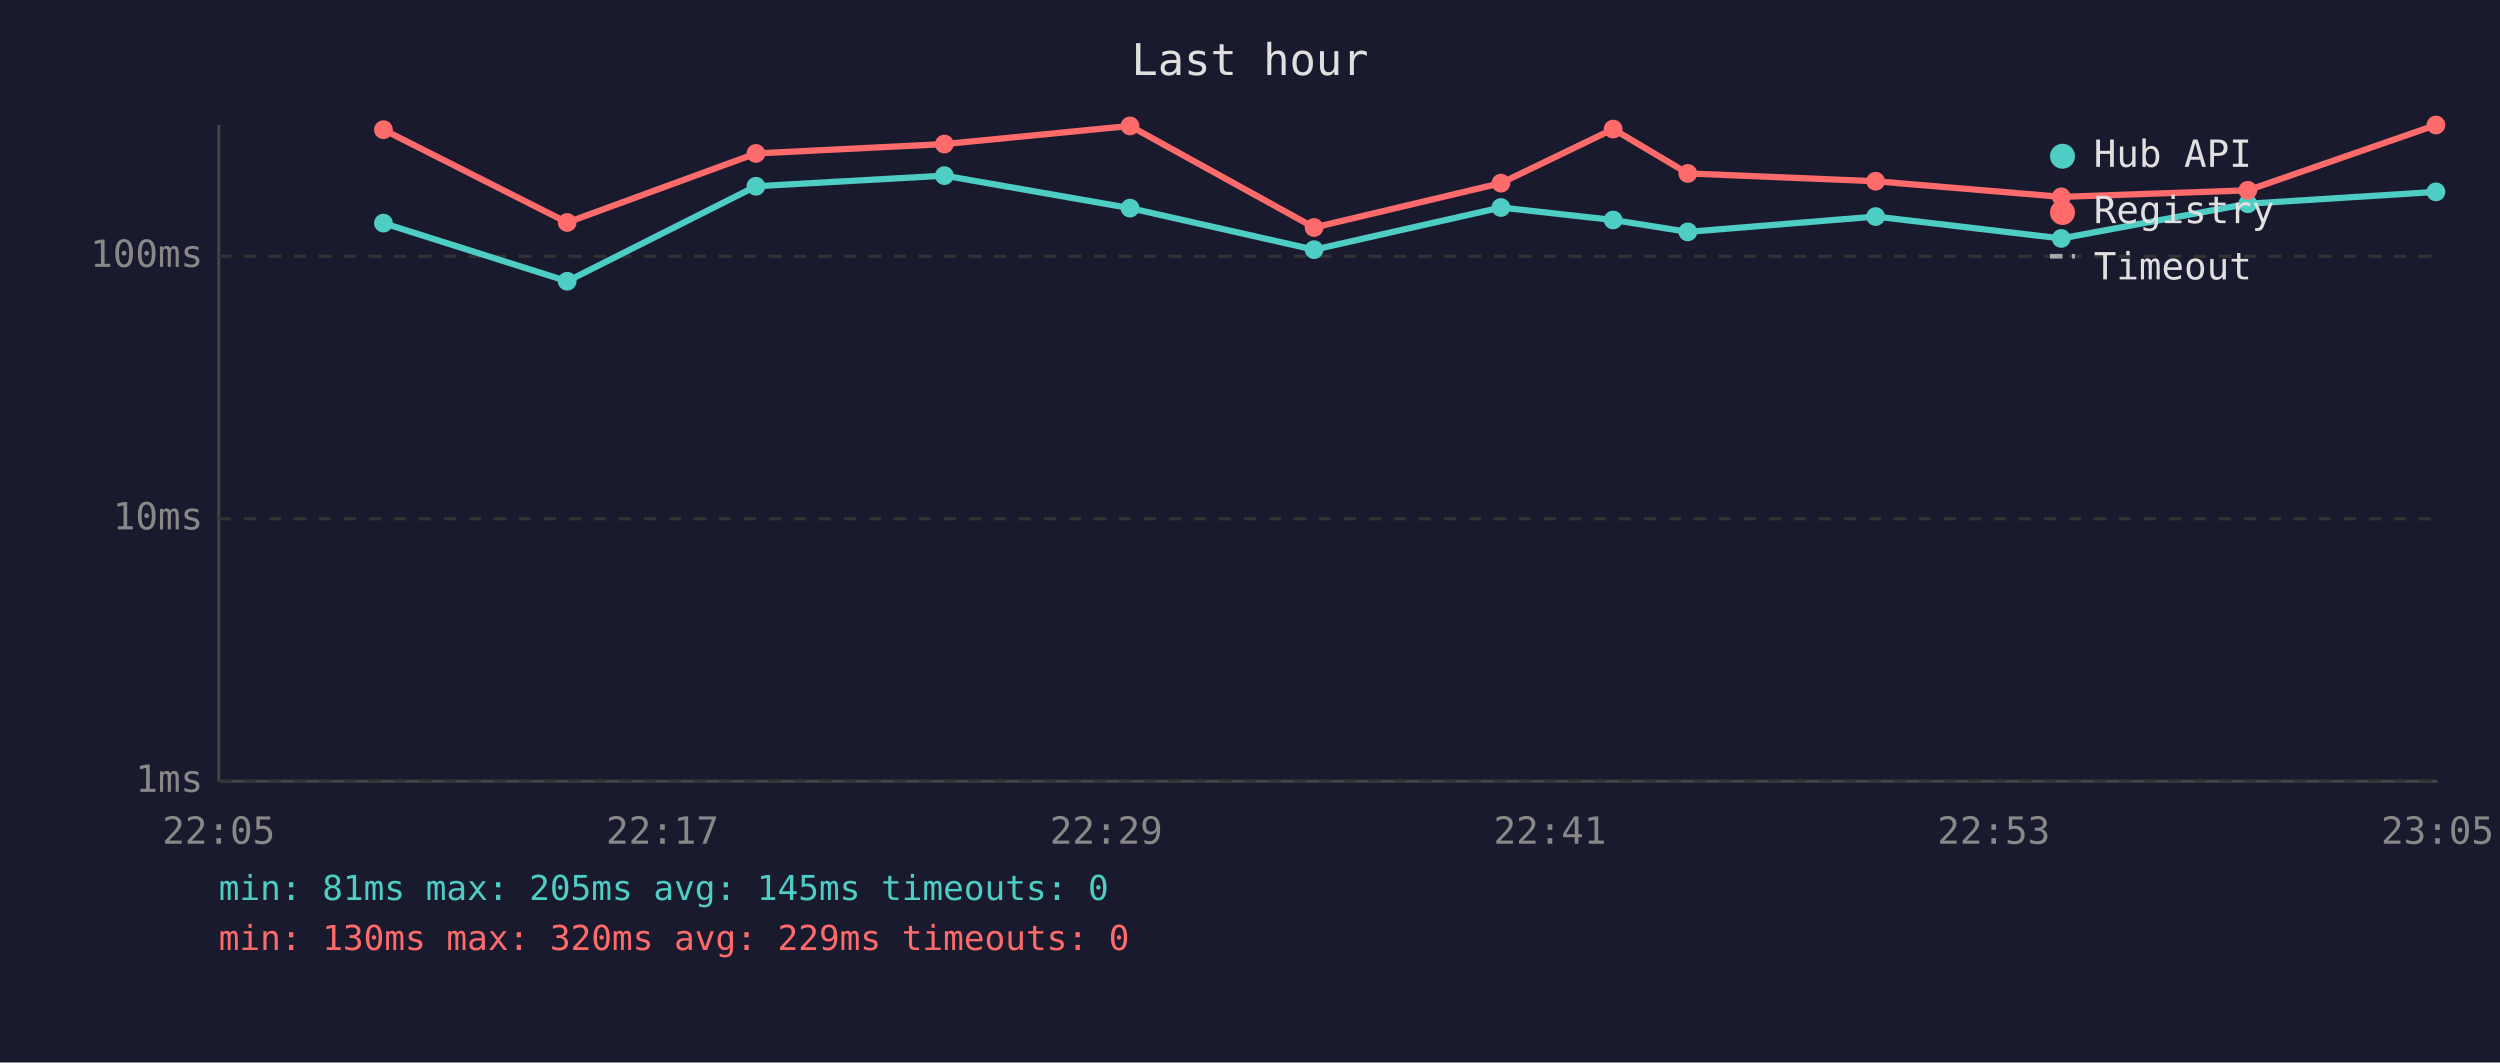
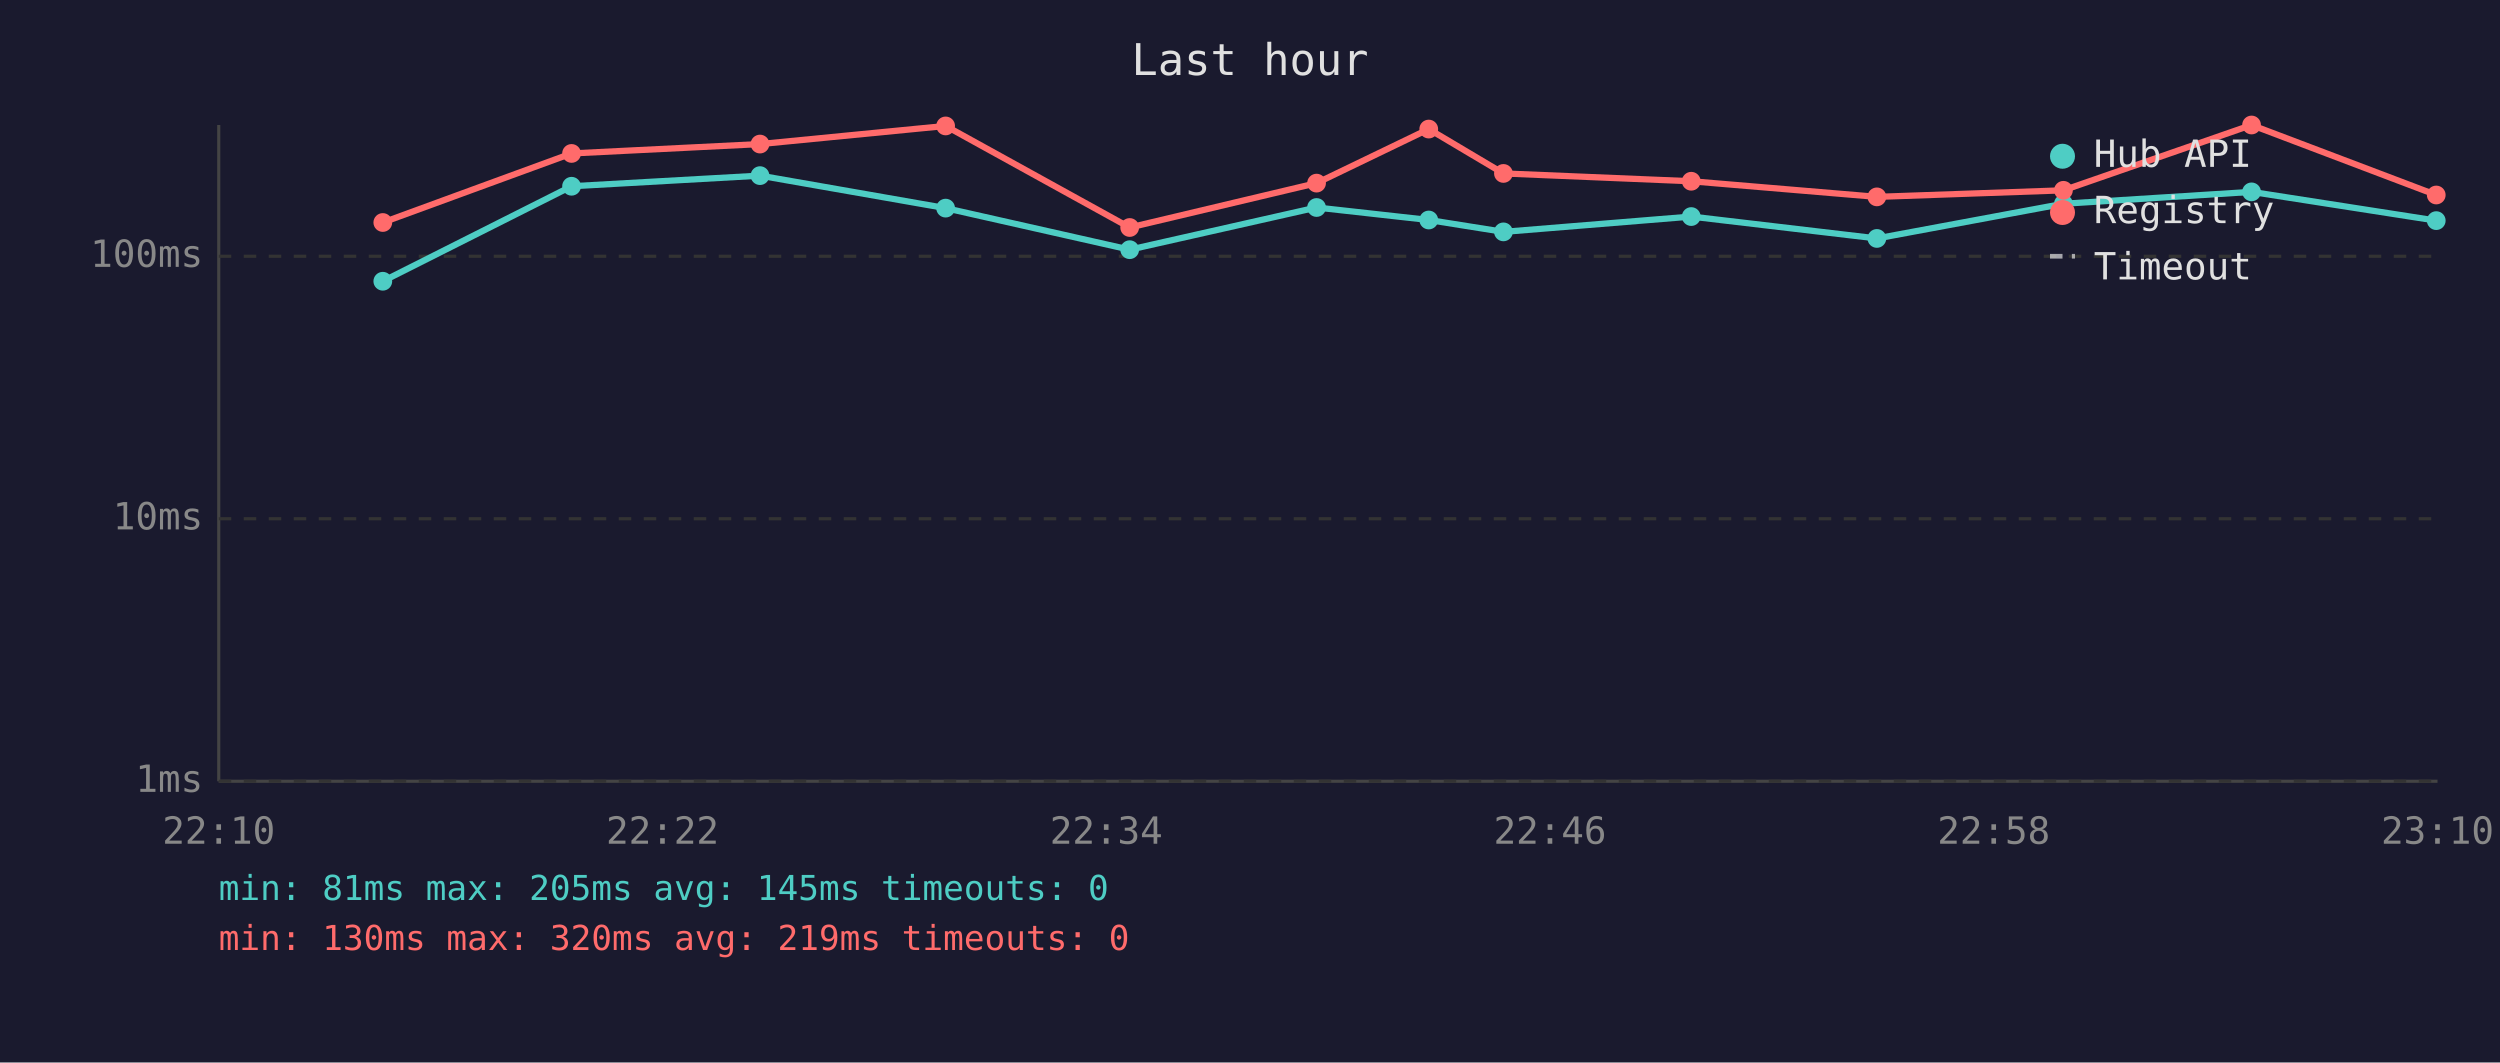
<svg xmlns="http://www.w3.org/2000/svg" viewBox="0 0 800 340" font-family="monospace" font-size="12">
  <rect width="800" height="340" fill="#1a1a2e" />
  <text x="400" y="24" fill="#e0e0e0" font-size="14" text-anchor="middle">Last hour</text>
  <line x1="70" y1="40" x2="70" y2="250" stroke="#444" stroke-width="1" />
  <line x1="70" y1="250" x2="780" y2="250" stroke="#444" stroke-width="1" />
  <line x1="70" y1="250" x2="780" y2="250" stroke="#333" stroke-width="1" stroke-dasharray="4" />
  <text x="65" y="250" fill="#888" text-anchor="end" dominant-baseline="middle">1ms</text>
  <line x1="70" y1="166" x2="780" y2="166" stroke="#333" stroke-width="1" stroke-dasharray="4" />
  <text x="65" y="166" fill="#888" text-anchor="end" dominant-baseline="middle">10ms</text>
  <line x1="70" y1="82" x2="780" y2="82" stroke="#333" stroke-width="1" stroke-dasharray="4" />
  <text x="65" y="82" fill="#888" text-anchor="end" dominant-baseline="middle">100ms</text>
-   <text x="70" y="270" fill="#888" text-anchor="middle">22:05</text>
-   <text x="212" y="270" fill="#888" text-anchor="middle">22:17</text>
-   <text x="354" y="270" fill="#888" text-anchor="middle">22:29</text>
-   <text x="496" y="270" fill="#888" text-anchor="middle">22:41</text>
-   <text x="638" y="270" fill="#888" text-anchor="middle">22:53</text>
-   <text x="780" y="270" fill="#888" text-anchor="middle">23:05</text>
-   <polyline points="122.7,71.4 181.5,90.0 241.9,59.6 302.2,56.2 361.6,66.6 420.5,79.9 480.3,66.4 516.2,70.4 540.1,74.2 600.2,69.3 659.6,76.3 719.3,65.2 779.5,61.4" fill="none" stroke="#4ecdc4" stroke-width="2" opacity="1" />
-   <circle cx="122.7" cy="71.4" r="3" fill="#4ecdc4" />
-   <circle cx="181.5" cy="90.0" r="3" fill="#4ecdc4" />
-   <circle cx="241.9" cy="59.6" r="3" fill="#4ecdc4" />
-   <circle cx="302.2" cy="56.2" r="3" fill="#4ecdc4" />
-   <circle cx="361.6" cy="66.6" r="3" fill="#4ecdc4" />
-   <circle cx="420.5" cy="79.9" r="3" fill="#4ecdc4" />
-   <circle cx="480.3" cy="66.4" r="3" fill="#4ecdc4" />
-   <circle cx="516.2" cy="70.4" r="3" fill="#4ecdc4" />
-   <circle cx="540.1" cy="74.2" r="3" fill="#4ecdc4" />
-   <circle cx="600.2" cy="69.3" r="3" fill="#4ecdc4" />
-   <circle cx="659.6" cy="76.3" r="3" fill="#4ecdc4" />
-   <circle cx="719.3" cy="65.2" r="3" fill="#4ecdc4" />
-   <circle cx="779.5" cy="61.4" r="3" fill="#4ecdc4" />
-   <polyline points="122.7,41.5 181.5,71.2 241.9,49.1 302.2,46.1 361.6,40.3 420.5,72.8 480.3,58.6 516.2,41.3 540.1,55.5 600.2,58.0 659.6,63.0 719.3,60.9 779.5,40.0" fill="none" stroke="#ff6b6b" stroke-width="2" opacity="1" />
-   <circle cx="122.7" cy="41.5" r="3" fill="#ff6b6b" />
-   <circle cx="181.5" cy="71.2" r="3" fill="#ff6b6b" />
-   <circle cx="241.9" cy="49.1" r="3" fill="#ff6b6b" />
-   <circle cx="302.2" cy="46.1" r="3" fill="#ff6b6b" />
-   <circle cx="361.6" cy="40.3" r="3" fill="#ff6b6b" />
-   <circle cx="420.5" cy="72.8" r="3" fill="#ff6b6b" />
-   <circle cx="480.3" cy="58.6" r="3" fill="#ff6b6b" />
-   <circle cx="516.2" cy="41.3" r="3" fill="#ff6b6b" />
-   <circle cx="540.1" cy="55.5" r="3" fill="#ff6b6b" />
-   <circle cx="600.2" cy="58.0" r="3" fill="#ff6b6b" />
-   <circle cx="659.6" cy="63.0" r="3" fill="#ff6b6b" />
-   <circle cx="719.3" cy="60.9" r="3" fill="#ff6b6b" />
-   <circle cx="779.5" cy="40.0" r="3" fill="#ff6b6b" />
+   <text x="70" y="270" fill="#888" text-anchor="middle">22:10</text>
+   <text x="212" y="270" fill="#888" text-anchor="middle">22:22</text>
+   <text x="354" y="270" fill="#888" text-anchor="middle">22:34</text>
+   <text x="496" y="270" fill="#888" text-anchor="middle">22:46</text>
+   <text x="638" y="270" fill="#888" text-anchor="middle">22:58</text>
+   <text x="780" y="270" fill="#888" text-anchor="middle">23:10</text>
+   <polyline points="122.5,90.0 182.9,59.6 243.2,56.2 302.6,66.6 361.5,79.9 421.3,66.4 457.2,70.4 481.1,74.2 541.2,69.3 600.6,76.3 660.3,65.2 720.5,61.4 779.6,70.6" fill="none" stroke="#4ecdc4" stroke-width="2" opacity="1" />
+   <circle cx="122.5" cy="90.0" r="3" fill="#4ecdc4" />
+   <circle cx="182.9" cy="59.6" r="3" fill="#4ecdc4" />
+   <circle cx="243.2" cy="56.2" r="3" fill="#4ecdc4" />
+   <circle cx="302.6" cy="66.6" r="3" fill="#4ecdc4" />
+   <circle cx="361.5" cy="79.9" r="3" fill="#4ecdc4" />
+   <circle cx="421.3" cy="66.4" r="3" fill="#4ecdc4" />
+   <circle cx="457.2" cy="70.4" r="3" fill="#4ecdc4" />
+   <circle cx="481.1" cy="74.2" r="3" fill="#4ecdc4" />
+   <circle cx="541.2" cy="69.3" r="3" fill="#4ecdc4" />
+   <circle cx="600.6" cy="76.3" r="3" fill="#4ecdc4" />
+   <circle cx="660.3" cy="65.2" r="3" fill="#4ecdc4" />
+   <circle cx="720.5" cy="61.4" r="3" fill="#4ecdc4" />
+   <circle cx="779.6" cy="70.6" r="3" fill="#4ecdc4" />
+   <polyline points="122.5,71.2 182.9,49.1 243.2,46.1 302.6,40.3 361.5,72.8 421.3,58.6 457.2,41.3 481.1,55.5 541.2,58.0 600.6,63.0 660.3,60.9 720.5,40.0 779.6,62.4" fill="none" stroke="#ff6b6b" stroke-width="2" opacity="1" />
+   <circle cx="122.5" cy="71.2" r="3" fill="#ff6b6b" />
+   <circle cx="182.9" cy="49.1" r="3" fill="#ff6b6b" />
+   <circle cx="243.2" cy="46.1" r="3" fill="#ff6b6b" />
+   <circle cx="302.6" cy="40.3" r="3" fill="#ff6b6b" />
+   <circle cx="361.5" cy="72.8" r="3" fill="#ff6b6b" />
+   <circle cx="421.3" cy="58.6" r="3" fill="#ff6b6b" />
+   <circle cx="457.2" cy="41.3" r="3" fill="#ff6b6b" />
+   <circle cx="481.1" cy="55.5" r="3" fill="#ff6b6b" />
+   <circle cx="541.2" cy="58.0" r="3" fill="#ff6b6b" />
+   <circle cx="600.6" cy="63.0" r="3" fill="#ff6b6b" />
+   <circle cx="660.3" cy="60.9" r="3" fill="#ff6b6b" />
+   <circle cx="720.5" cy="40.0" r="3" fill="#ff6b6b" />
+   <circle cx="779.6" cy="62.4" r="3" fill="#ff6b6b" />
  <circle cx="660" cy="50" r="4" fill="#4ecdc4" />
  <text x="670" y="50" fill="#e0e0e0" dominant-baseline="middle">Hub API</text>
  <circle cx="660" cy="68" r="4" fill="#ff6b6b" />
  <text x="670" y="68" fill="#e0e0e0" dominant-baseline="middle">Registry</text>
  <line x1="656" y1="82" x2="664" y2="82" stroke="#e0e0e0" stroke-width="1.5" stroke-dasharray="4,3" opacity="0.7" />
  <text x="670" y="86" fill="#e0e0e0" dominant-baseline="middle">Timeout</text>
  <text x="70" y="288" fill="#4ecdc4" font-size="11">min: 81ms  max: 205ms  avg: 145ms  timeouts: 0</text>
-   <text x="70" y="304" fill="#ff6b6b" font-size="11">min: 130ms  max: 320ms  avg: 229ms  timeouts: 0</text>
+   <text x="70" y="304" fill="#ff6b6b" font-size="11">min: 130ms  max: 320ms  avg: 219ms  timeouts: 0</text>
</svg>
